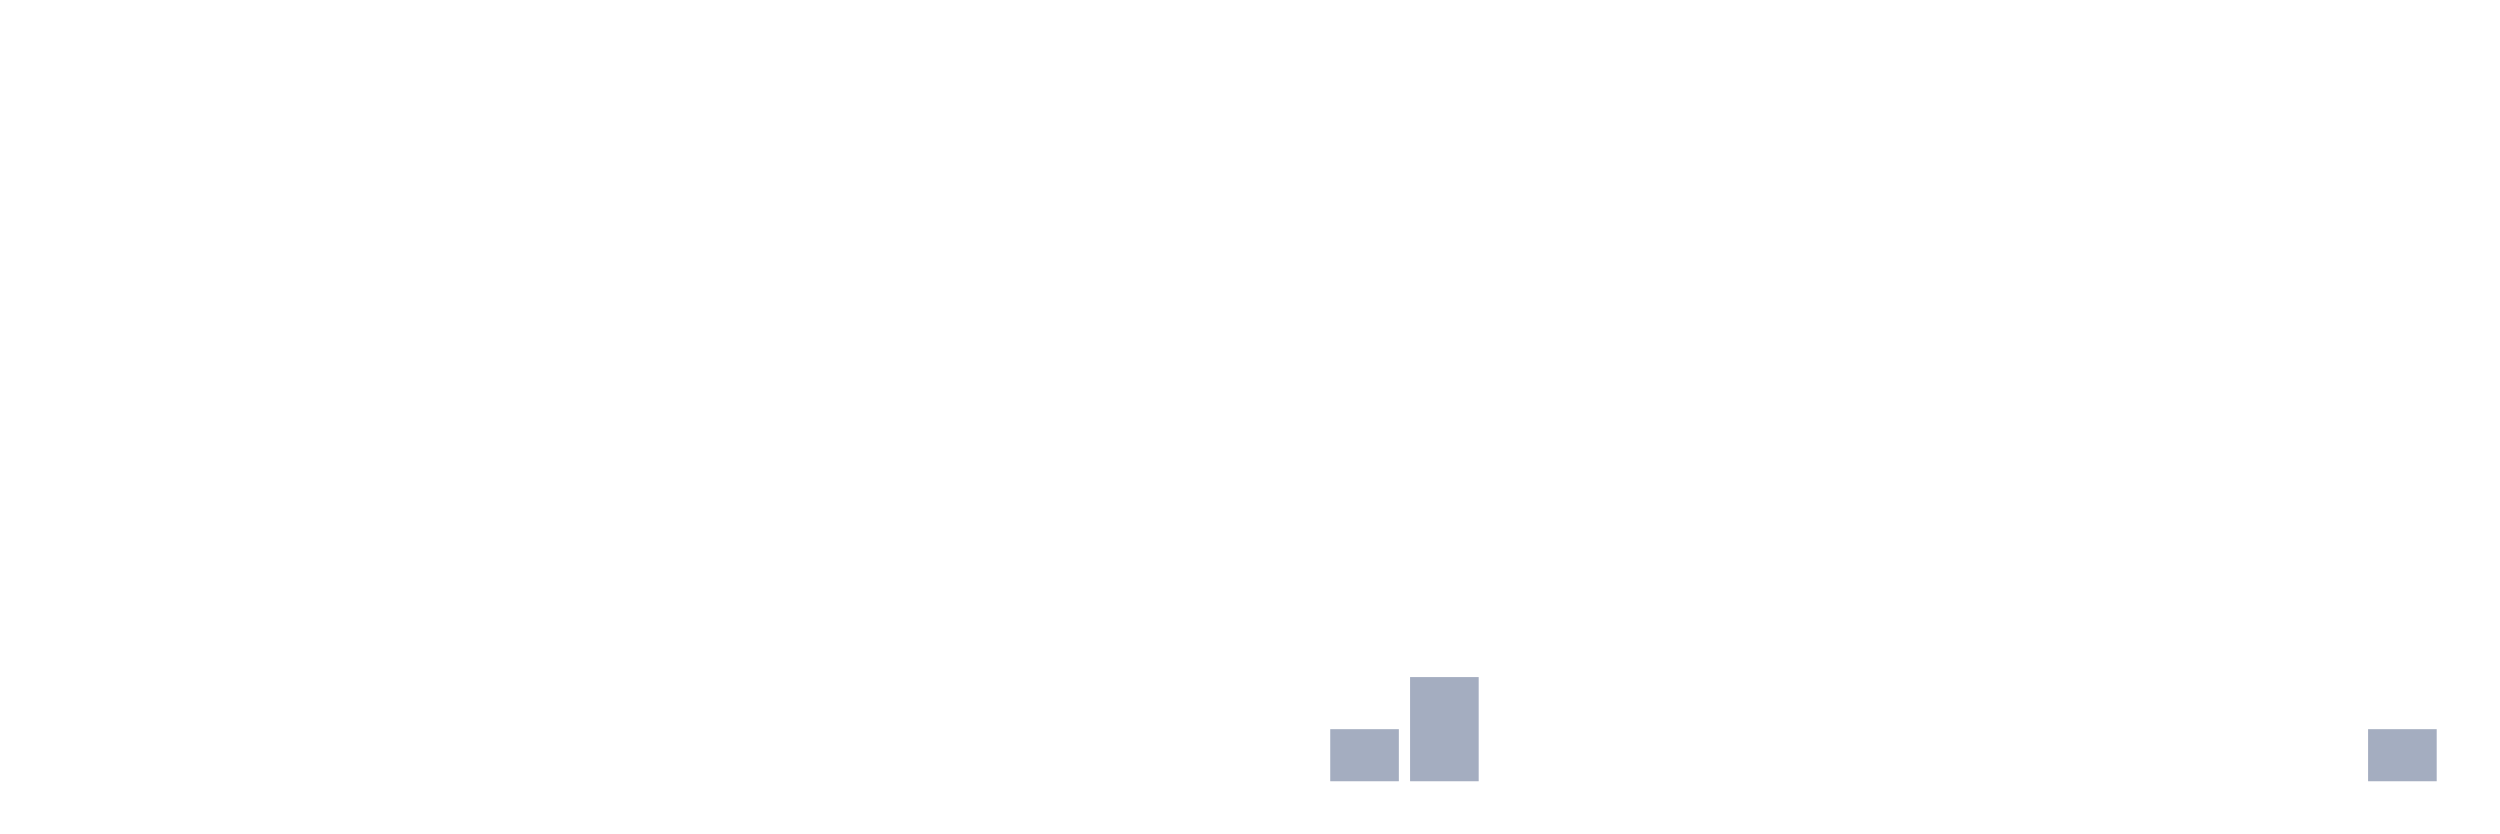
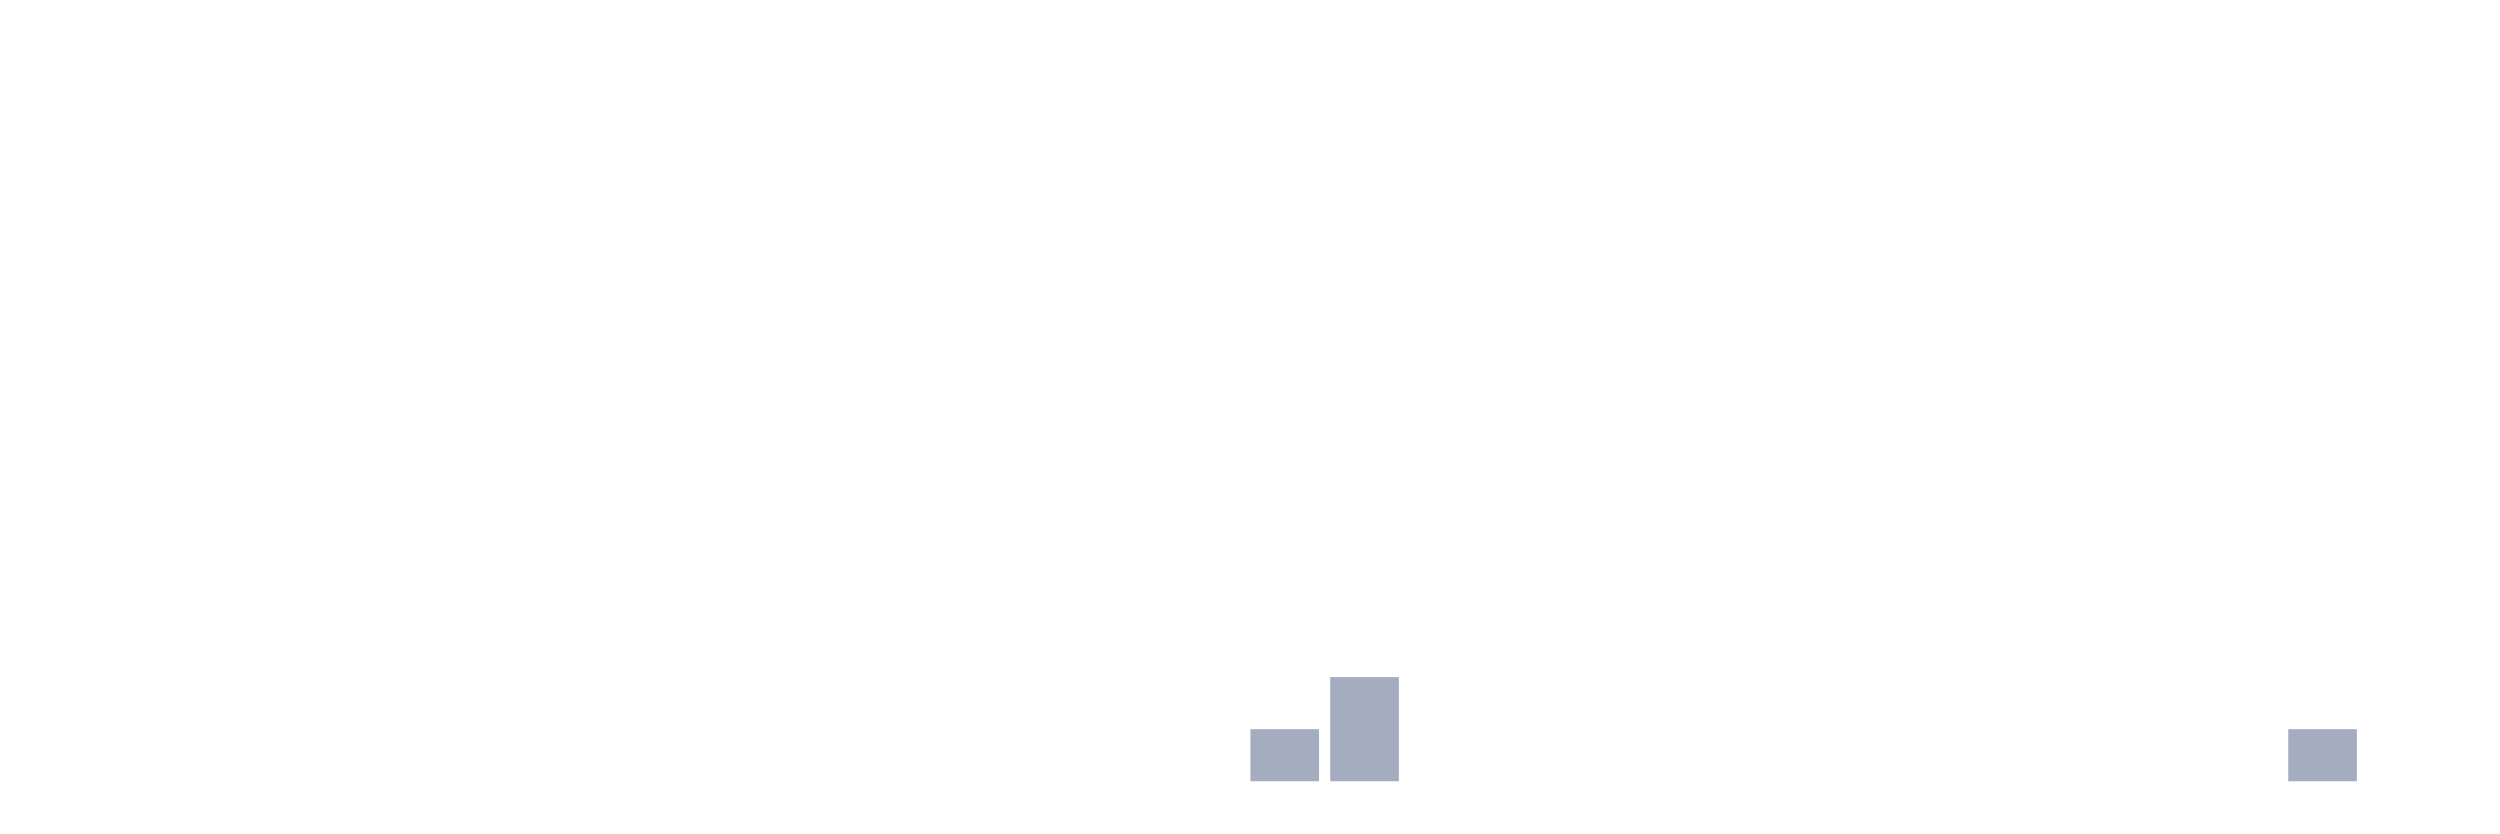
<svg xmlns="http://www.w3.org/2000/svg" viewBox="0 0 480 160">
  <g transform="translate(10,10)">
    <rect class="bar" x="0.153" width="13.175" y="140" height="0" fill="rgb(164,173,192)" />
    <rect class="bar" x="15.482" width="13.175" y="140" height="0" fill="rgb(164,173,192)" />
    <rect class="bar" x="30.81" width="13.175" y="140" height="0" fill="rgb(164,173,192)" />
    <rect class="bar" x="46.138" width="13.175" y="140" height="0" fill="rgb(164,173,192)" />
    <rect class="bar" x="61.466" width="13.175" y="140" height="0" fill="rgb(164,173,192)" />
    <rect class="bar" x="76.794" width="13.175" y="140" height="0" fill="rgb(164,173,192)" />
    <rect class="bar" x="92.123" width="13.175" y="140" height="0" fill="rgb(164,173,192)" />
    <rect class="bar" x="107.451" width="13.175" y="140" height="0" fill="rgb(164,173,192)" />
    <rect class="bar" x="122.779" width="13.175" y="140" height="0" fill="rgb(164,173,192)" />
    <rect class="bar" x="138.107" width="13.175" y="140" height="0" fill="rgb(164,173,192)" />
    <rect class="bar" x="153.436" width="13.175" y="140" height="0" fill="rgb(164,173,192)" />
    <rect class="bar" x="168.764" width="13.175" y="140" height="0" fill="rgb(164,173,192)" />
    <rect class="bar" x="184.092" width="13.175" y="140" height="0" fill="rgb(164,173,192)" />
    <rect class="bar" x="199.42" width="13.175" y="140" height="0" fill="rgb(164,173,192)" />
    <rect class="bar" x="214.748" width="13.175" y="140" height="0" fill="rgb(164,173,192)" />
-     <rect class="bar" x="230.077" width="13.175" y="140" height="0" fill="rgb(164,173,192)" />
-     <rect class="bar" x="245.405" width="13.175" y="130" height="10" fill="rgb(164,173,192)" />
-     <rect class="bar" x="260.733" width="13.175" y="120" height="20" fill="rgb(164,173,192)" />
+     <rect class="bar" x="230.077" width="13.175" y="130" height="10" fill="rgb(164,173,192)" />
+     <rect class="bar" x="245.405" width="13.175" y="120" height="20" fill="rgb(164,173,192)" />
+     <rect class="bar" x="260.733" width="13.175" y="140" height="0" fill="rgb(164,173,192)" />
    <rect class="bar" x="276.061" width="13.175" y="140" height="0" fill="rgb(164,173,192)" />
    <rect class="bar" x="291.39" width="13.175" y="140" height="0" fill="rgb(164,173,192)" />
    <rect class="bar" x="306.718" width="13.175" y="140" height="0" fill="rgb(164,173,192)" />
    <rect class="bar" x="322.046" width="13.175" y="140" height="0" fill="rgb(164,173,192)" />
    <rect class="bar" x="337.374" width="13.175" y="140" height="0" fill="rgb(164,173,192)" />
    <rect class="bar" x="352.702" width="13.175" y="140" height="0" fill="rgb(164,173,192)" />
    <rect class="bar" x="368.031" width="13.175" y="140" height="0" fill="rgb(164,173,192)" />
    <rect class="bar" x="383.359" width="13.175" y="140" height="0" fill="rgb(164,173,192)" />
    <rect class="bar" x="398.687" width="13.175" y="140" height="0" fill="rgb(164,173,192)" />
    <rect class="bar" x="414.015" width="13.175" y="140" height="0" fill="rgb(164,173,192)" />
-     <rect class="bar" x="429.344" width="13.175" y="140" height="0" fill="rgb(164,173,192)" />
-     <rect class="bar" x="444.672" width="13.175" y="130" height="10" fill="rgb(164,173,192)" />
+     <rect class="bar" x="429.344" width="13.175" y="130" height="10" fill="rgb(164,173,192)" />
+     <rect class="bar" x="444.672" width="13.175" y="140" height="0" fill="rgb(164,173,192)" />
  </g>
</svg>
